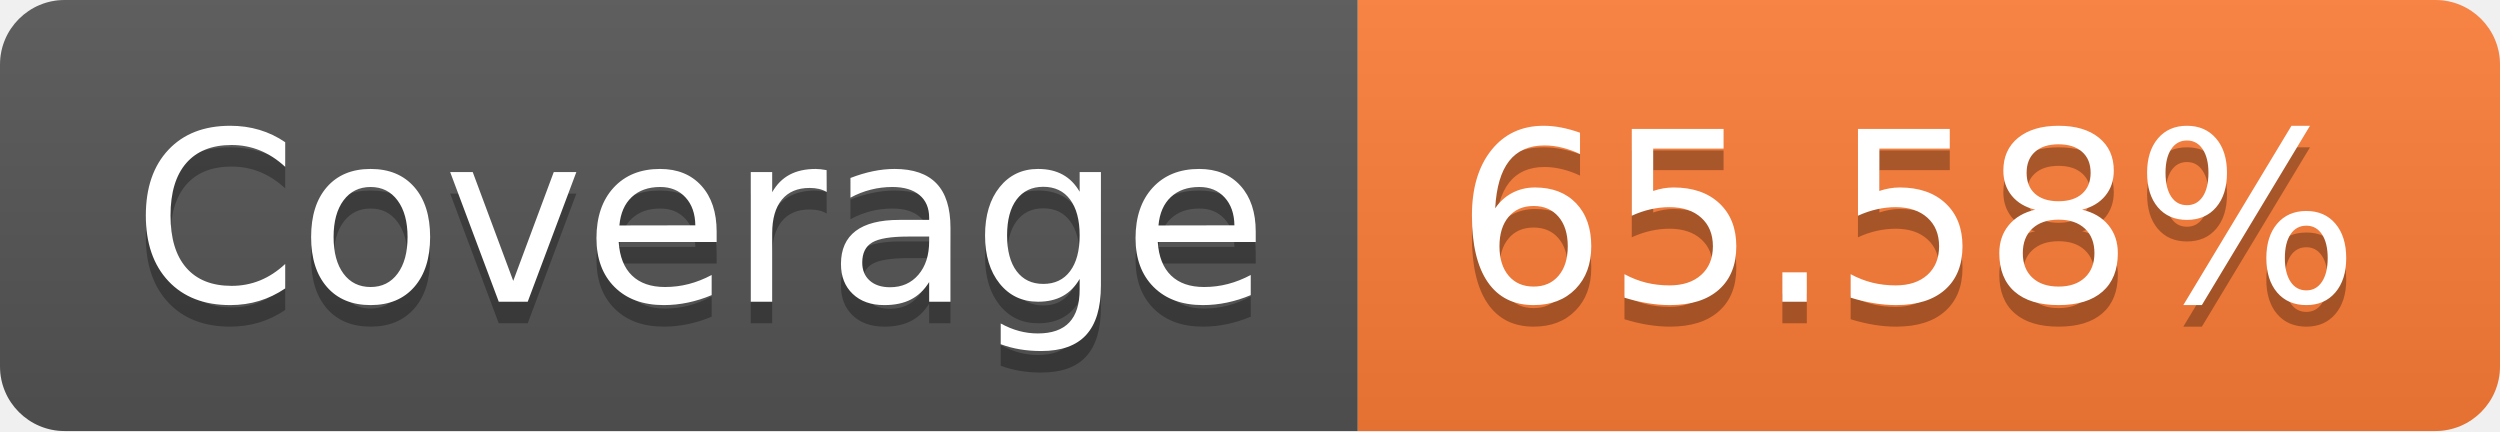
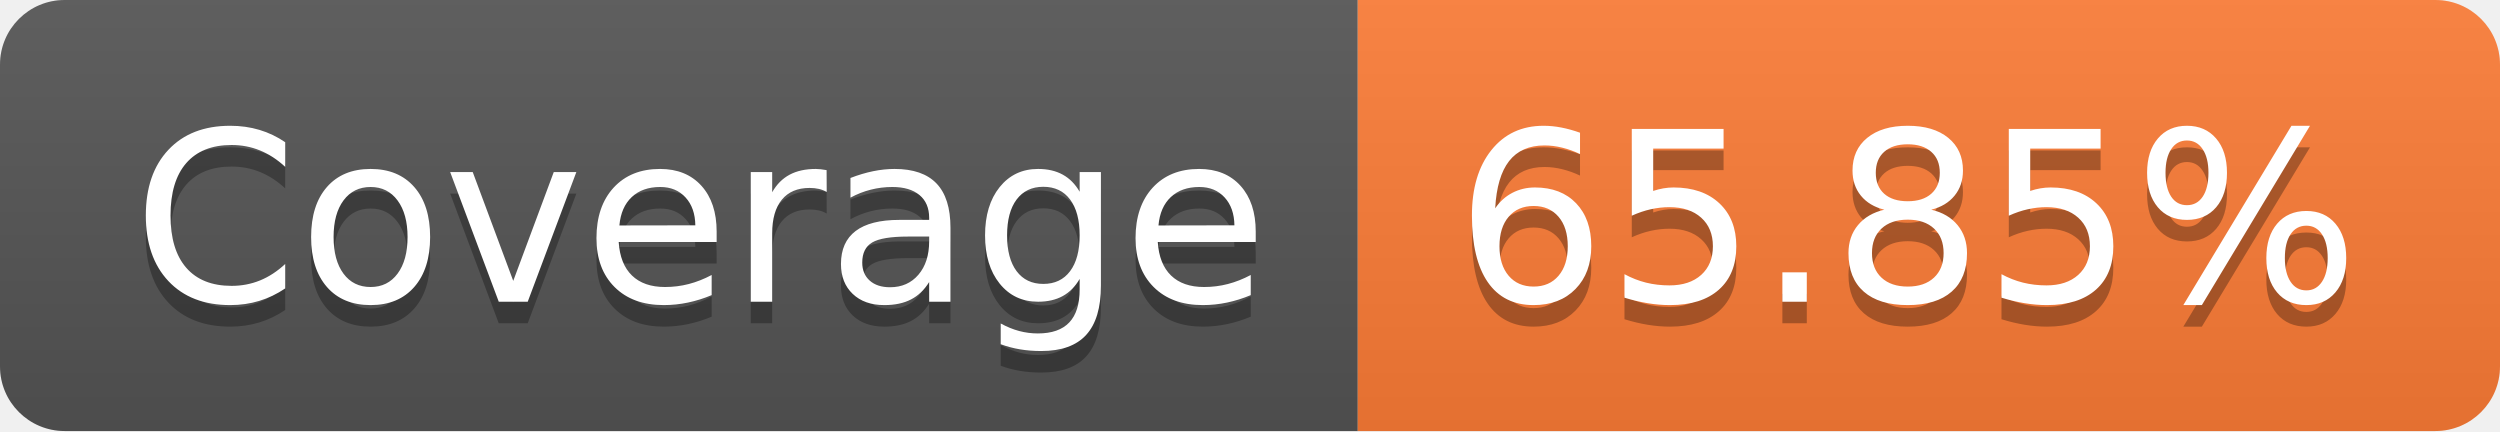
- <svg xmlns="http://www.w3.org/2000/svg" width="116" height="20" role="img" aria-label="Coverage: 65.58%">
+ <svg xmlns="http://www.w3.org/2000/svg" width="116" height="20" role="img" aria-label="Coverage: 65.85%">
  <linearGradient id="s" x2="0" y2="100%">
    <stop offset="0" stop-color="#bbb" stop-opacity=".1" />
    <stop offset="1" stop-opacity=".1" />
  </linearGradient>
  <clipPath id="r">
    <rect width="116" height="20" rx="3" fill="#fff" />
  </clipPath>
  <g clip-path="url(#r)">
    <rect width="63" height="20" fill="#555" />
    <rect x="63" width="53" height="20" fill="#fe7d37" />
    <rect width="116" height="20" fill="url(#s)" />
  </g>
  <g fill="#fff" text-anchor="middle" font-family="Verdana,Geneva,DejaVu Sans,sans-serif" text-rendering="geometricPrecision" font-size="110">
    <text aria-hidden="true" x="325" y="150" fill="#010101" fill-opacity=".3" transform="scale(.1)" textLength="530">Coverage</text>
    <text x="325" y="140" transform="scale(.1)" fill="#fff" textLength="530">Coverage</text>
-     <text aria-hidden="true" x="885" y="150" fill="#010101" fill-opacity=".3" transform="scale(.1)" textLength="430">65.58%</text>
-     <text x="885" y="140" transform="scale(.1)" fill="#fff" textLength="430">65.58%</text>
+     <text aria-hidden="true" x="885" y="150" fill="#010101" fill-opacity=".3" transform="scale(.1)" textLength="430">65.85%</text>
+     <text x="885" y="140" transform="scale(.1)" fill="#fff" textLength="430">65.85%</text>
  </g>
</svg>
